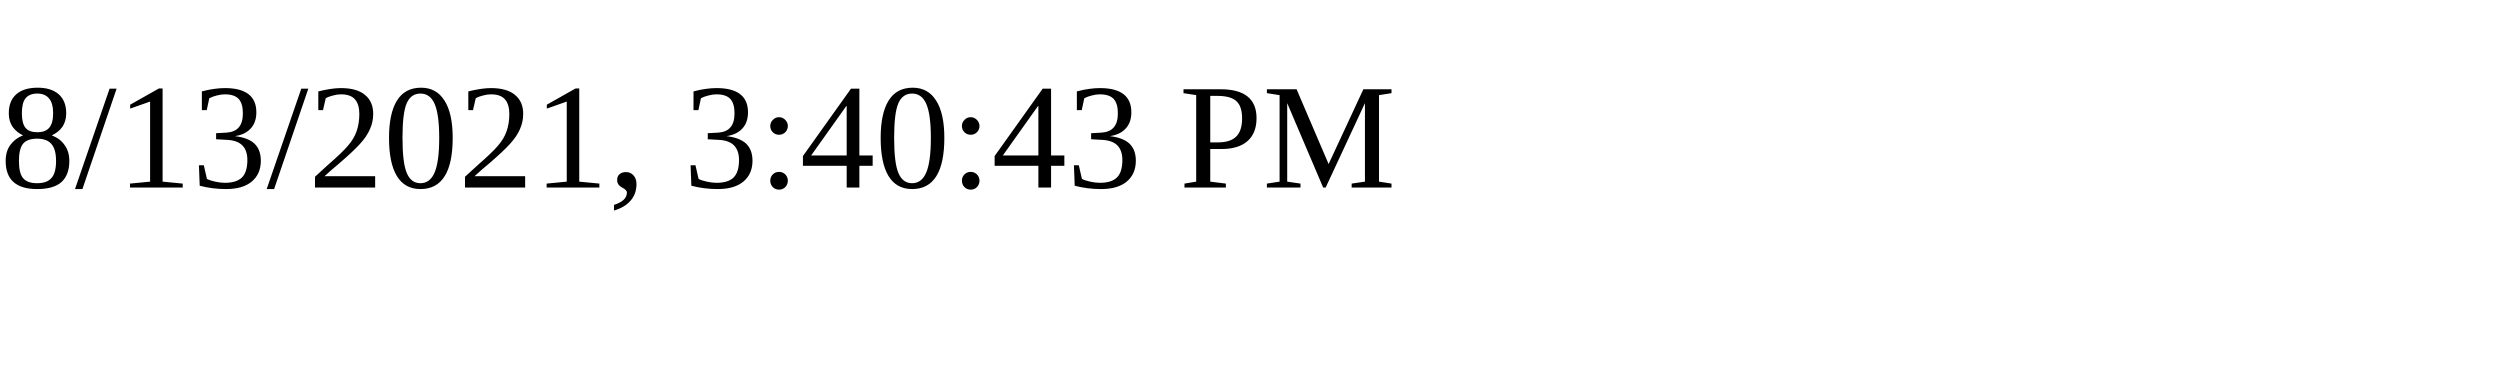
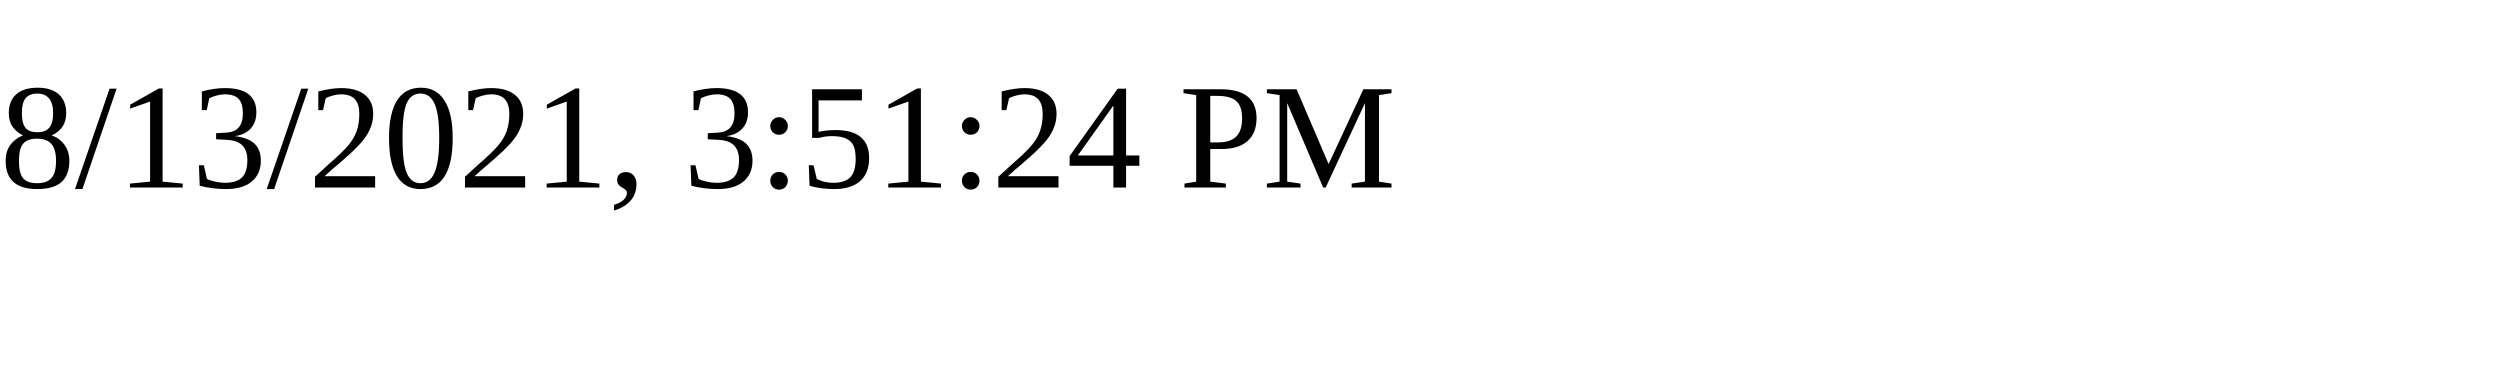
<svg xmlns="http://www.w3.org/2000/svg" height="30" width="200">
-   <text x="0" y="15">8/13/2021, 3:40:43 PM</text>
+   <text x="0" y="15">8/13/2021, 3:51:24 PM</text>
</svg>
